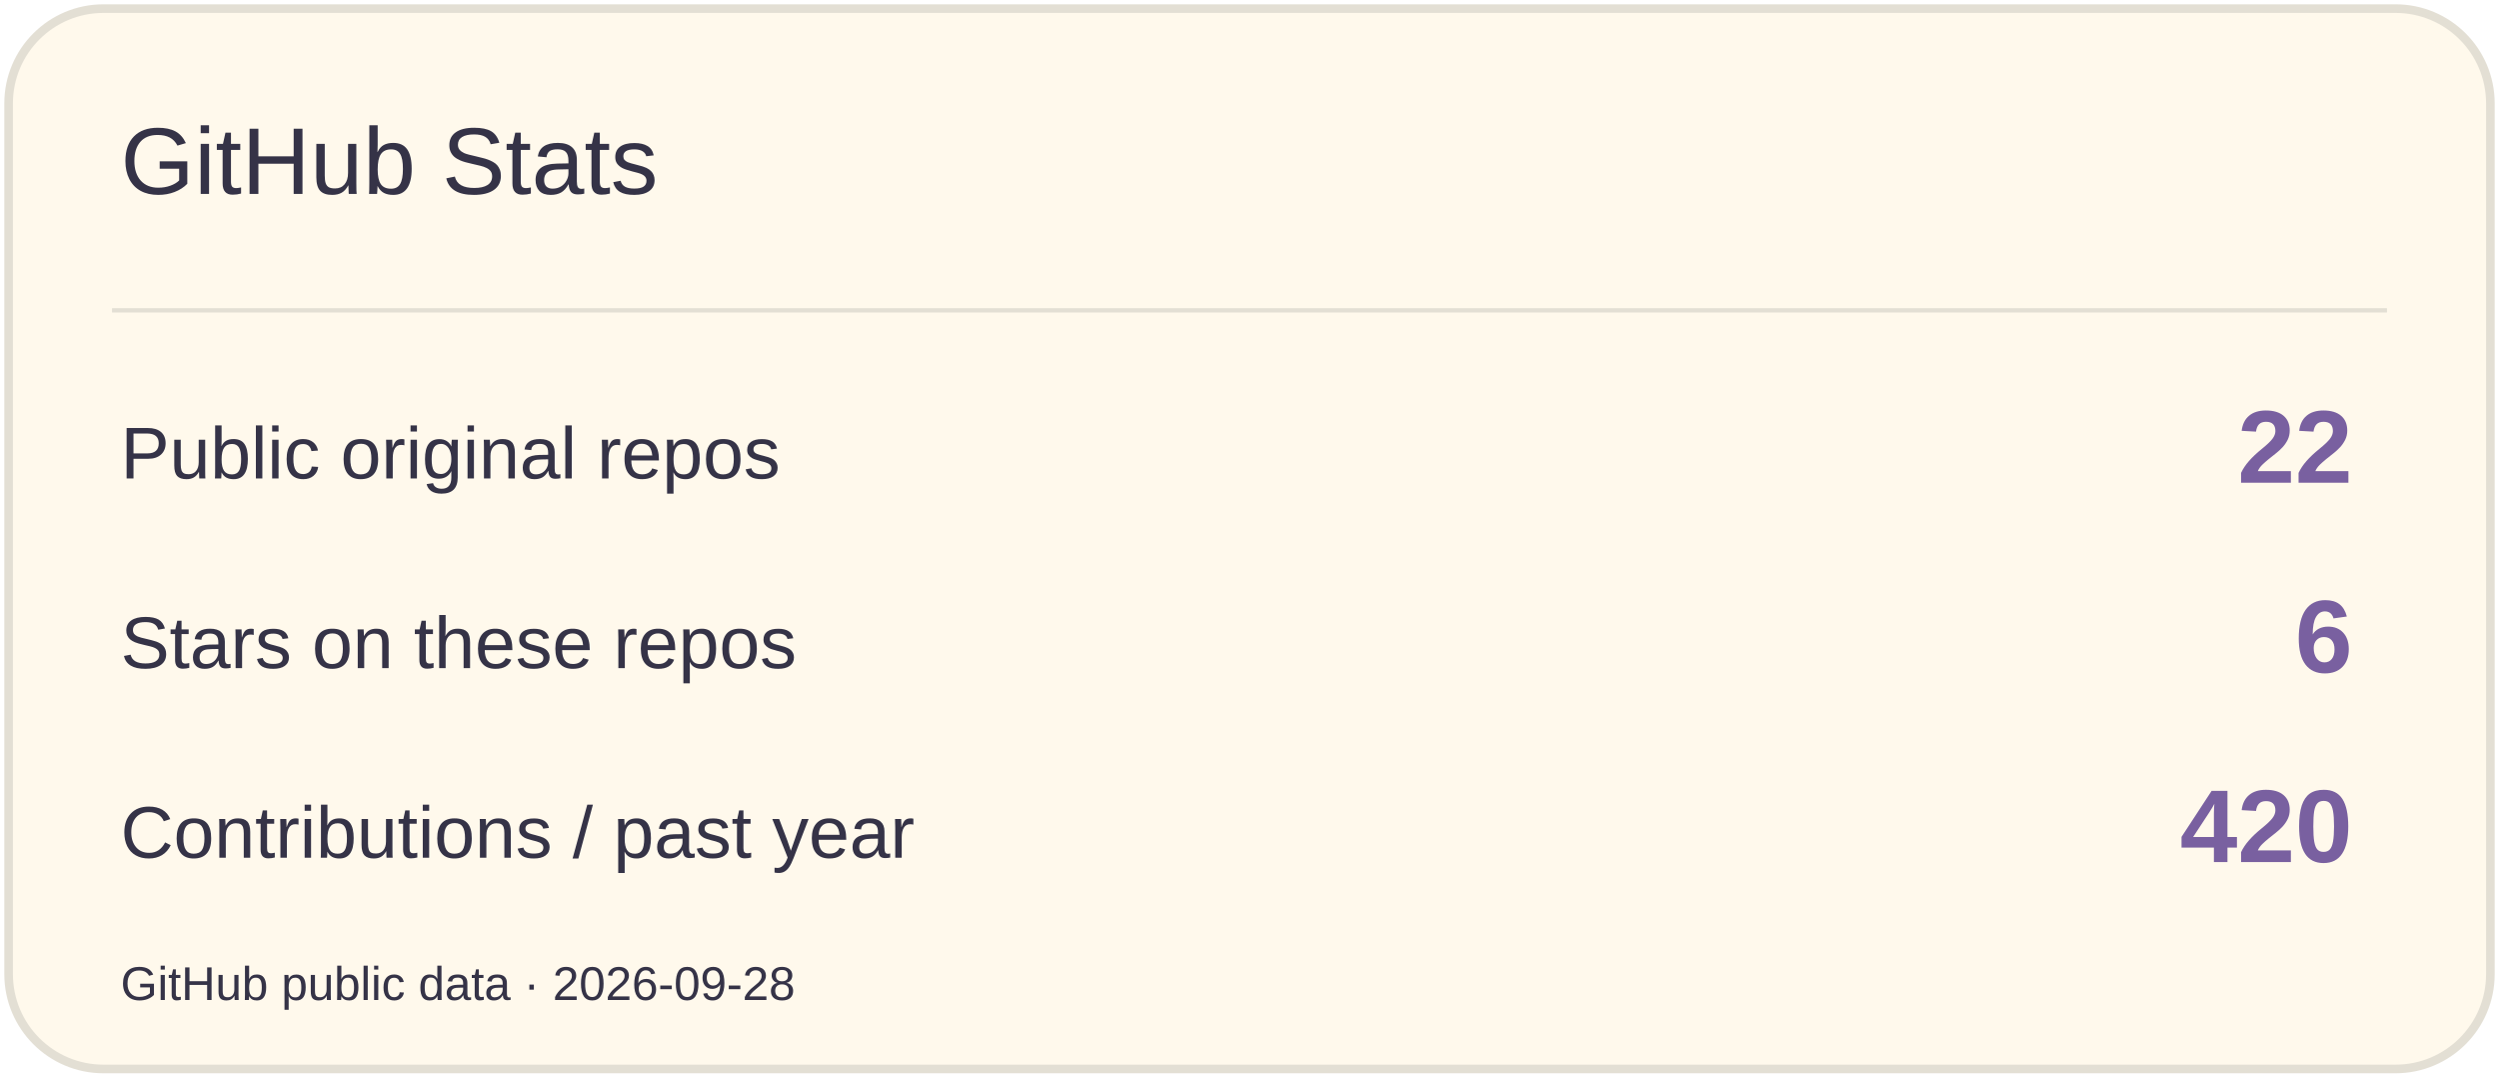
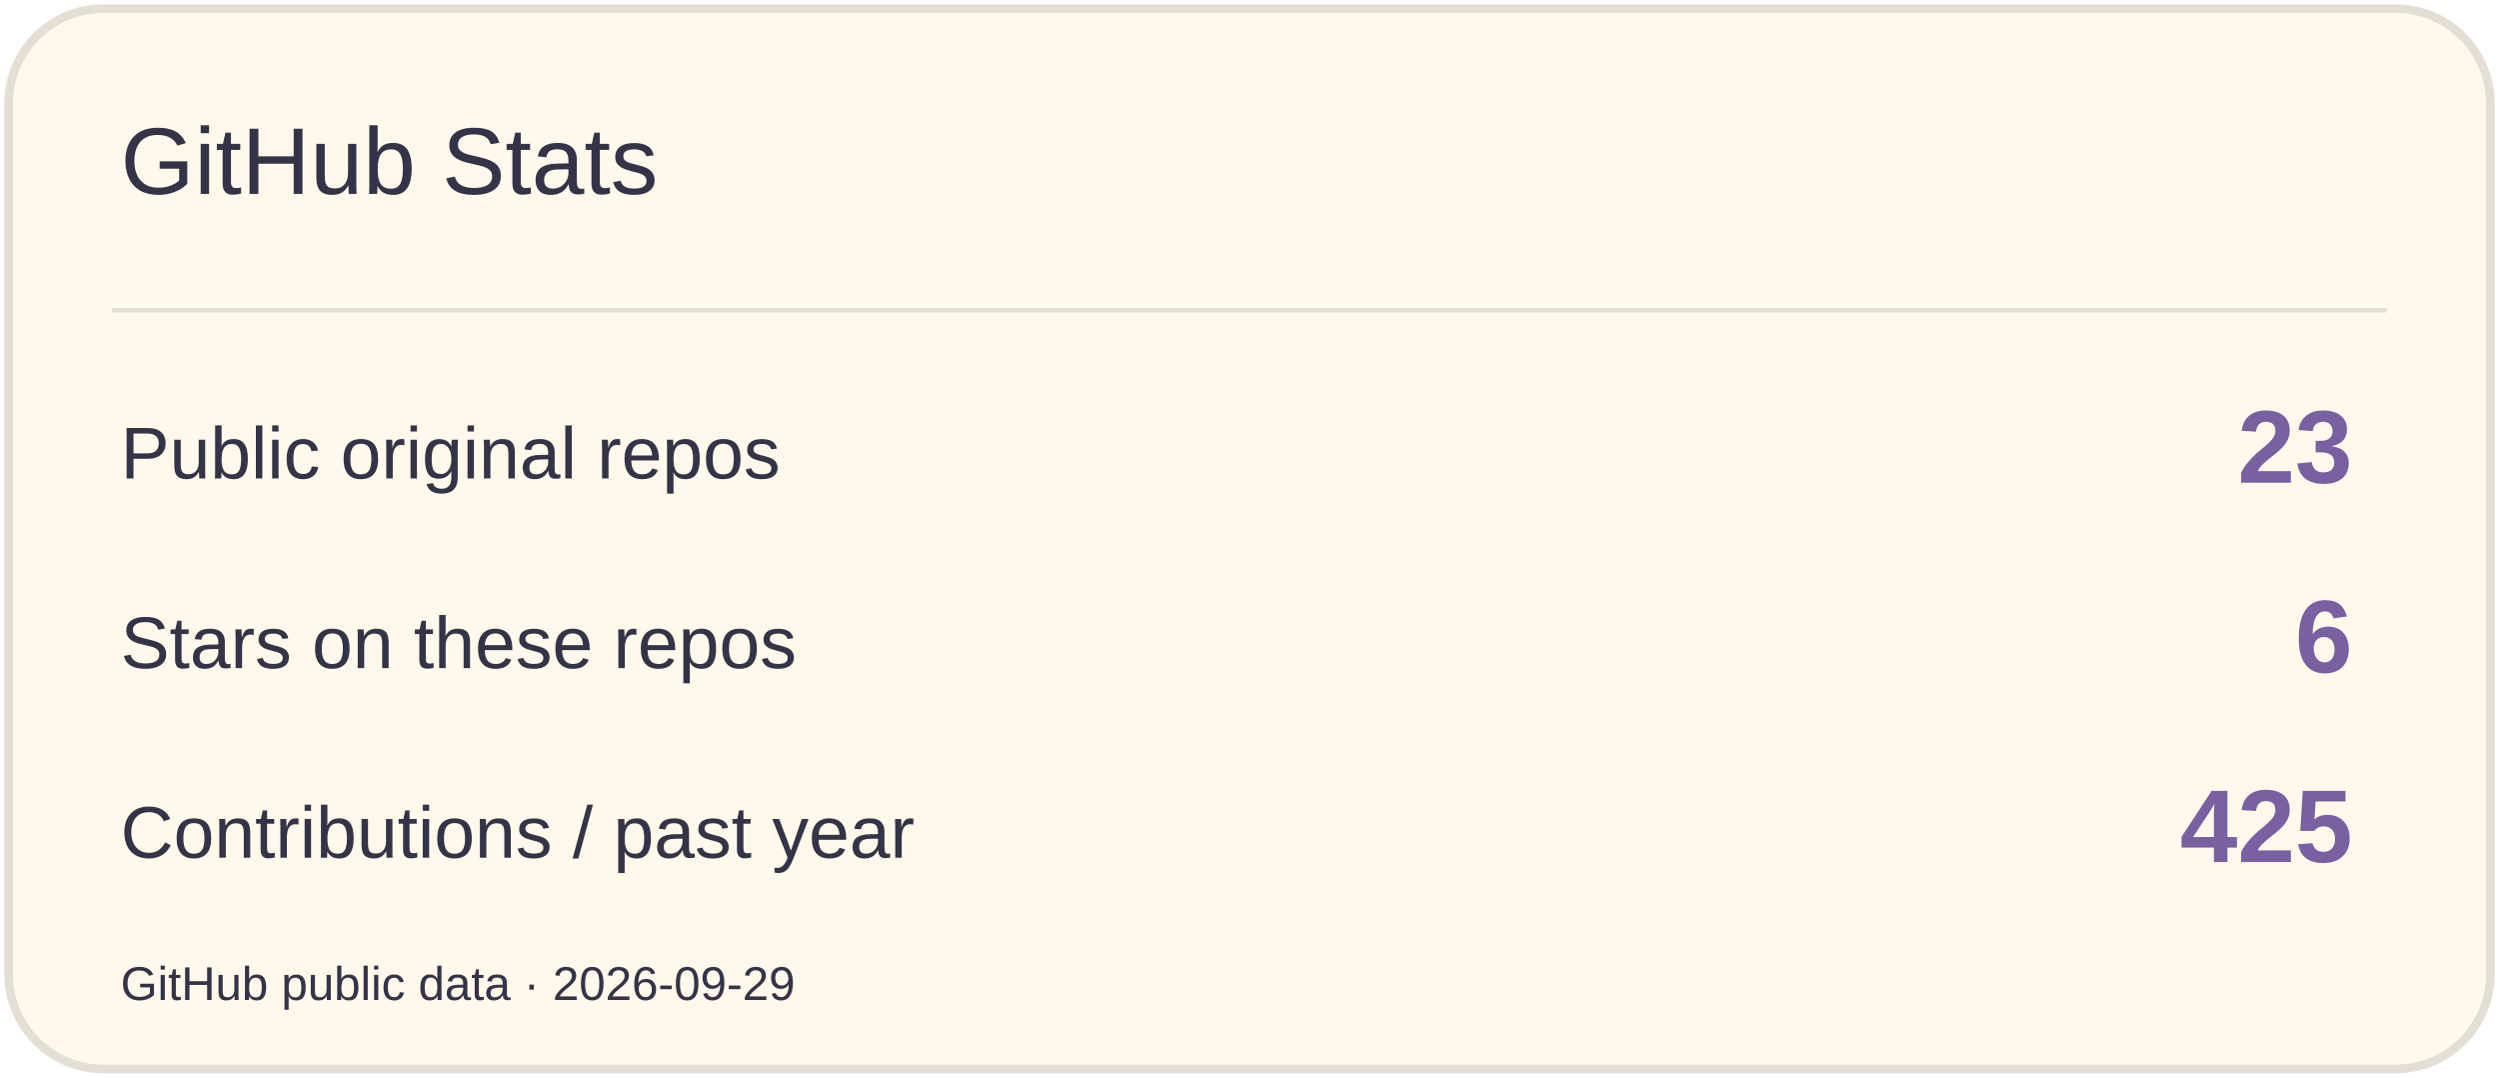
<svg xmlns="http://www.w3.org/2000/svg" width="580" height="250" viewBox="0 0 580 250" role="img" aria-label="GitHub Stats">
  <rect x="2" y="2" width="576" height="246" rx="22" fill="#FFF9EC" stroke="#E3DFD4" stroke-width="2" />
  <path d="M26 72H554" stroke="#E3DFD4" />
  <text x="28" y="45" font-size="22" fill="#353347" font-family="Arial,sans-serif">GitHub Stats</text>
  <text x="28" y="111" font-size="17" fill="#353347" font-family="Arial,sans-serif">Public original repos</text>
-   <text x="546" y="112" font-size="24" fill="#7960A0" font-family="Arial,sans-serif" text-anchor="end" font-weight="700">22</text>
+   <text x="546" y="112" font-size="24" fill="#7960A0" font-family="Arial,sans-serif" text-anchor="end" font-weight="700">23</text>
  <text x="28" y="155" font-size="17" fill="#353347" font-family="Arial,sans-serif">Stars on these repos</text>
  <text x="546" y="156" font-size="24" fill="#7960A0" font-family="Arial,sans-serif" text-anchor="end" font-weight="700">6</text>
  <text x="28" y="199" font-size="17" fill="#353347" font-family="Arial,sans-serif">Contributions / past year</text>
-   <text x="546" y="200" font-size="24" fill="#7960A0" font-family="Arial,sans-serif" text-anchor="end" font-weight="700">420</text>
-   <text x="28" y="232" font-size="11" fill="#353347" font-family="Arial,sans-serif">GitHub public data · 2026-09-28</text>
+   <text x="546" y="200" font-size="24" fill="#7960A0" font-family="Arial,sans-serif" text-anchor="end" font-weight="700">425</text>
+   <text x="28" y="232" font-size="11" fill="#353347" font-family="Arial,sans-serif">GitHub public data · 2026-09-29</text>
</svg>
